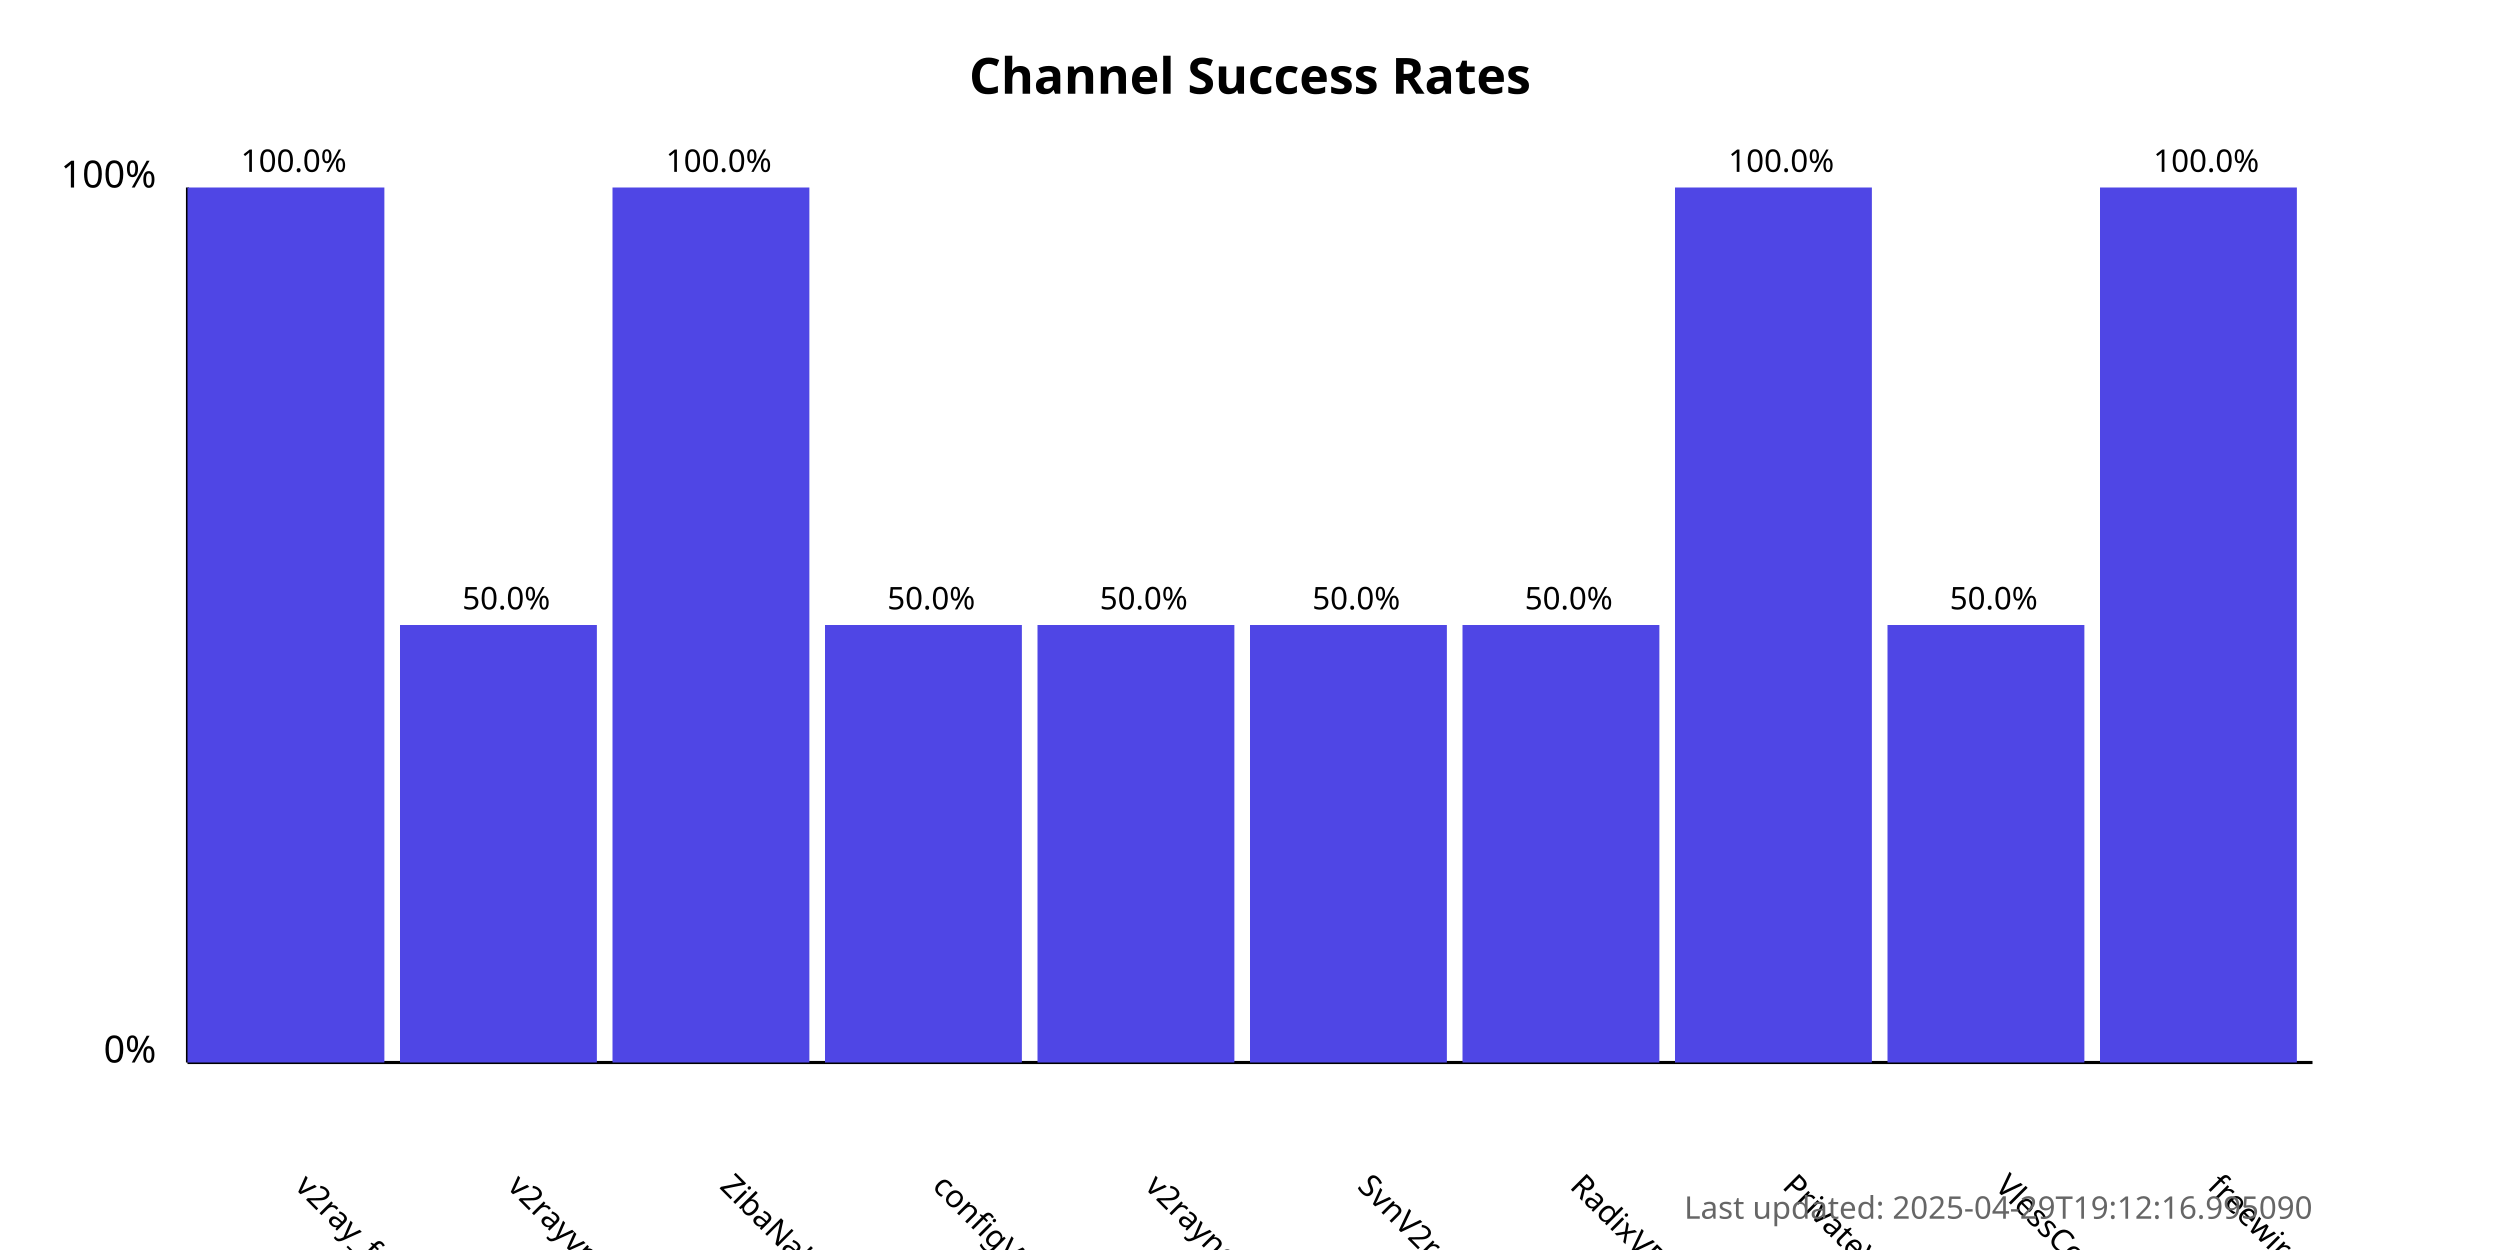
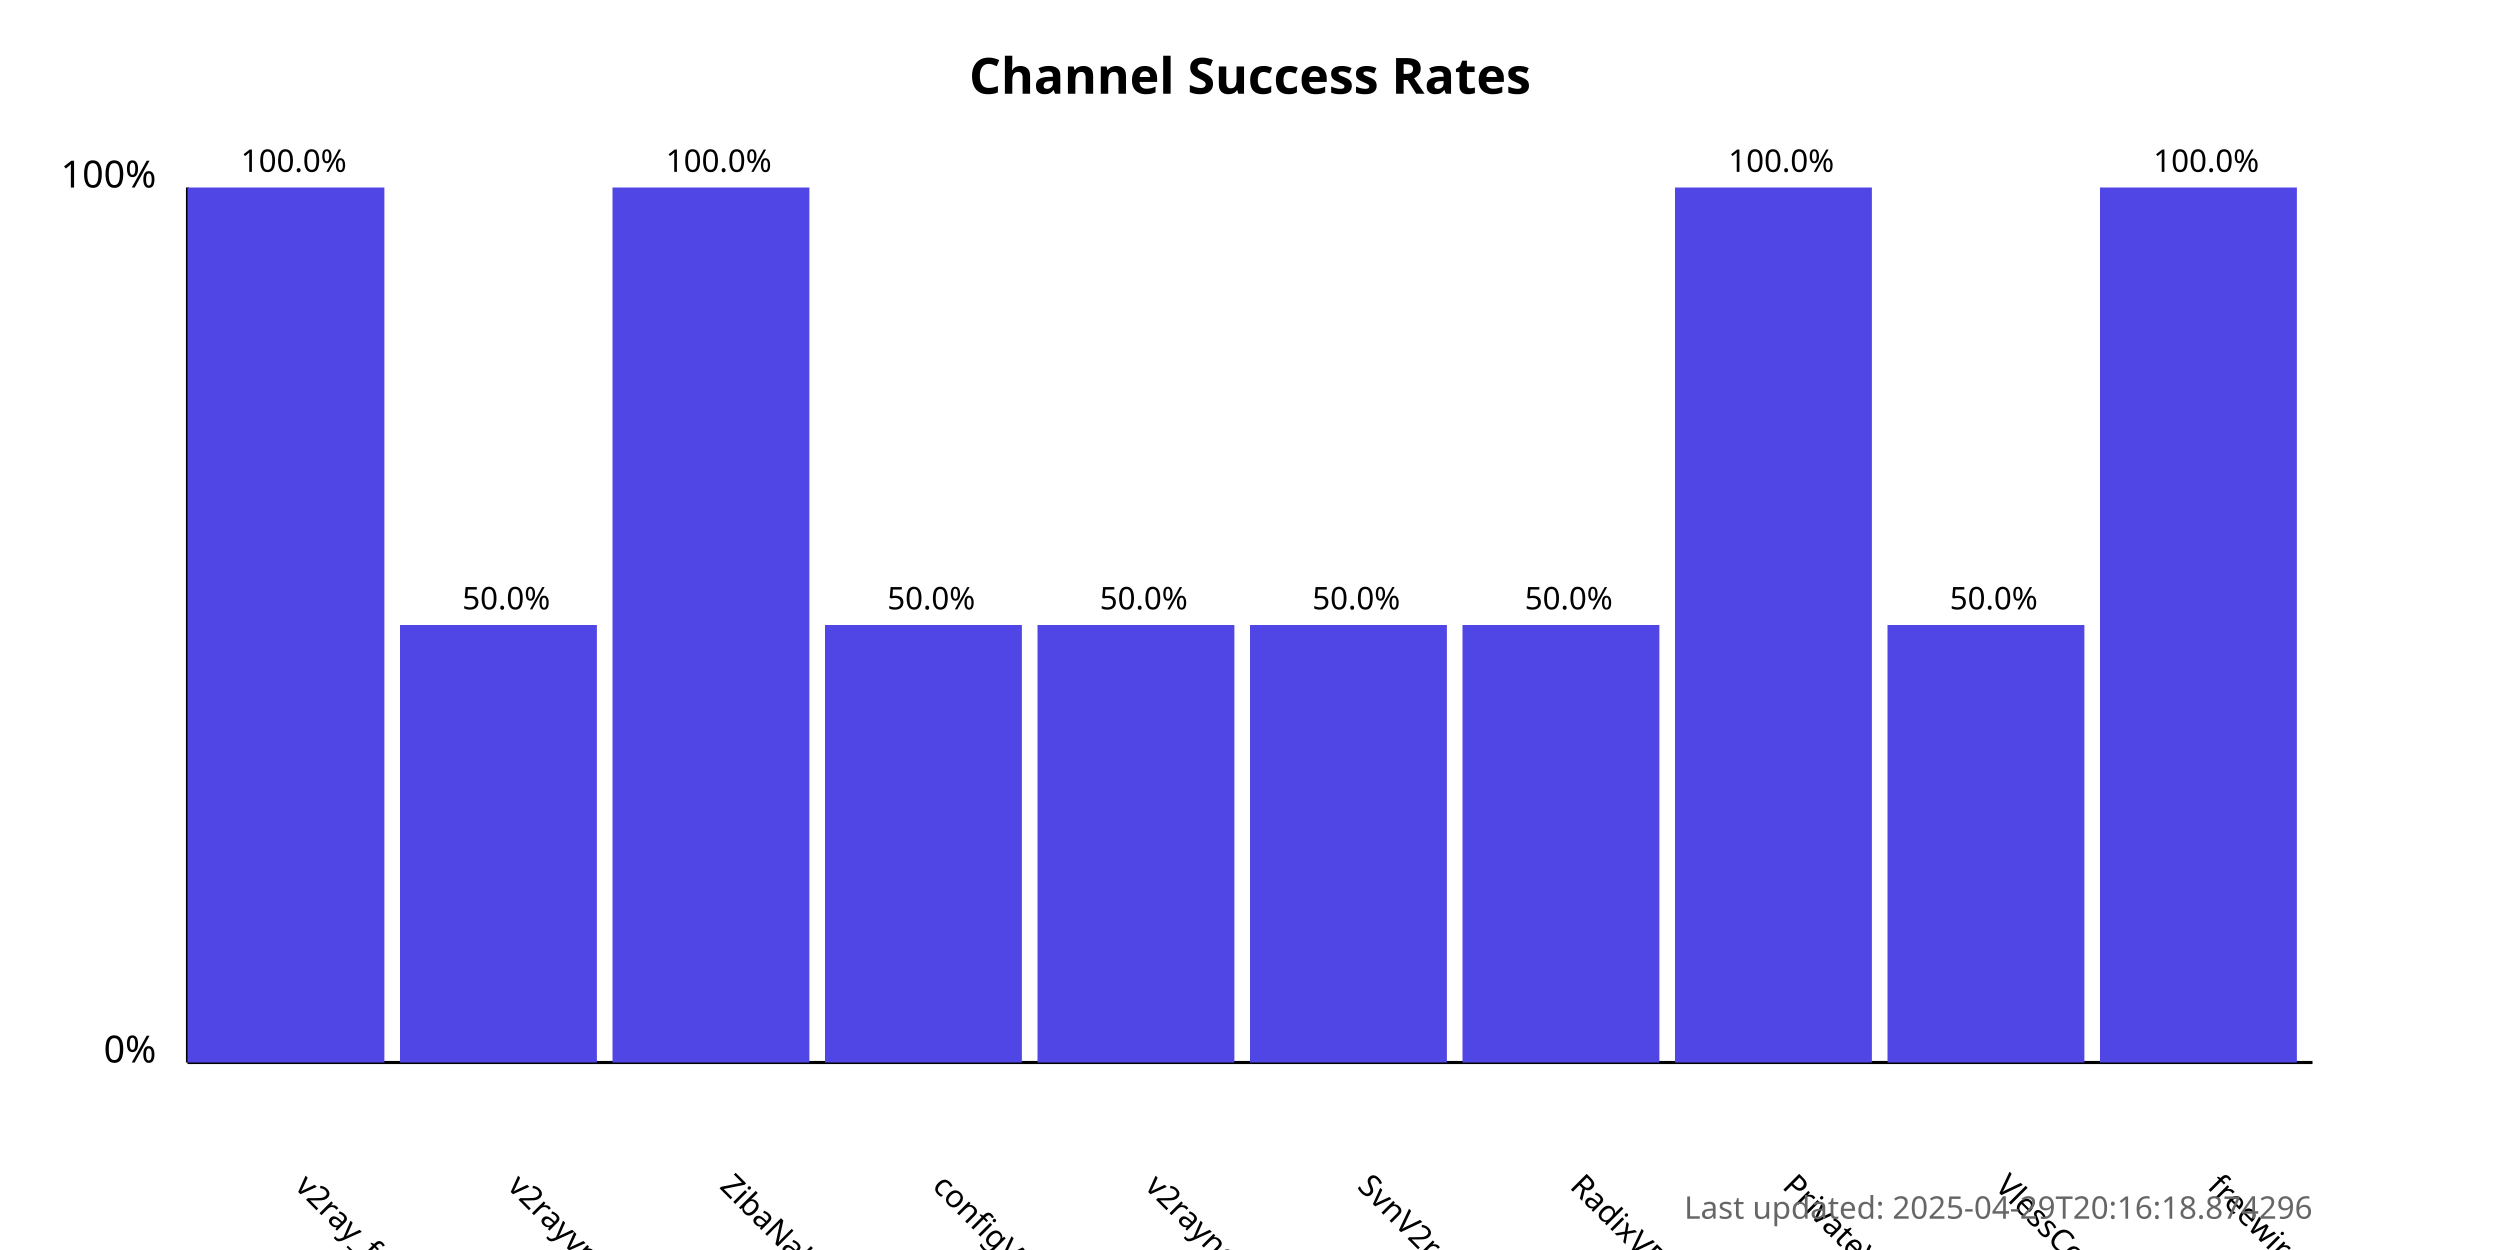
<svg xmlns="http://www.w3.org/2000/svg" width="800" height="400">
  <style>
            .chart-title { font: bold 16px sans-serif; }
            .axis-label { font: 12px sans-serif; }
            .tick-label { font: 10px sans-serif; }
            .bar { fill: #4f46e5; }
            .bar:hover { fill: #6366f1; }
            .timestamp { font: 10px sans-serif; fill: #666; }
        </style>
  <text x="400.0" y="30" text-anchor="middle" class="chart-title">
            Channel Success Rates
        </text>
  <line x1="60" y1="340" x2="60" y2="60" stroke="black" stroke-width="1" />
  <line x1="60" y1="340" x2="740" y2="340" stroke="black" stroke-width="1" />
  <text x="50" y="340" text-anchor="end" class="axis-label">0%</text>
  <text x="50" y="60" text-anchor="end" class="axis-label">100%</text>
  <g>
    <rect x="60" y="60.0" width="63.0" height="280.0" class="bar" />
    <text x="94.0" y="380" transform="rotate(45, 94.0, 380)" text-anchor="start" class="tick-label">
                v2ray_free_conf
            </text>
    <text x="94.0" y="55.0" text-anchor="middle" class="tick-label">
                100.0%
            </text>
  </g>
  <g>
    <rect x="128.0" y="200.0" width="63.0" height="140.0" class="bar" />
    <text x="162.0" y="380" transform="rotate(45, 162.0, 380)" text-anchor="start" class="tick-label">
                v2rayvpno
            </text>
    <text x="162.0" y="195.0" text-anchor="middle" class="tick-label">
                50.0%
            </text>
  </g>
  <g>
    <rect x="196.0" y="60.0" width="63.0" height="280.0" class="bar" />
    <text x="230.0" y="380" transform="rotate(45, 230.0, 380)" text-anchor="start" class="tick-label">
                ZibaNabz
            </text>
    <text x="230.0" y="55.0" text-anchor="middle" class="tick-label">
                100.0%
            </text>
  </g>
  <g>
    <rect x="264.0" y="200.0" width="63.0" height="140.0" class="bar" />
    <text x="298.0" y="380" transform="rotate(45, 298.0, 380)" text-anchor="start" class="tick-label">
                configV2rayForFree
            </text>
    <text x="298.0" y="195.0" text-anchor="middle" class="tick-label">
                50.0%
            </text>
  </g>
  <g>
    <rect x="332.0" y="200.0" width="63.0" height="140.0" class="bar" />
    <text x="366.0" y="380" transform="rotate(45, 366.0, 380)" text-anchor="start" class="tick-label">
                v2rayngvpn
            </text>
    <text x="366.0" y="195.0" text-anchor="middle" class="tick-label">
                50.0%
            </text>
  </g>
  <g>
    <rect x="400.0" y="200.0" width="63.0" height="140.0" class="bar" />
    <text x="434.0" y="380" transform="rotate(45, 434.0, 380)" text-anchor="start" class="tick-label">
                SvnV2ray
            </text>
    <text x="434.0" y="195.0" text-anchor="middle" class="tick-label">
                50.0%
            </text>
  </g>
  <g>
    <rect x="468.0" y="200.0" width="63.0" height="140.0" class="bar" />
    <text x="502.0" y="380" transform="rotate(45, 502.0, 380)" text-anchor="start" class="tick-label">
                RadixVPN
            </text>
    <text x="502.0" y="195.0" text-anchor="middle" class="tick-label">
                50.0%
            </text>
  </g>
  <g>
    <rect x="536.0" y="60.0" width="63.0" height="280.0" class="bar" />
    <text x="570.0" y="380" transform="rotate(45, 570.0, 380)" text-anchor="start" class="tick-label">
                PrivateVPNs
            </text>
    <text x="570.0" y="55.0" text-anchor="middle" class="tick-label">
                100.0%
            </text>
  </g>
  <g>
    <rect x="604.0" y="200.0" width="63.0" height="140.0" class="bar" />
    <text x="638.0" y="380" transform="rotate(45, 638.0, 380)" text-anchor="start" class="tick-label">
                VlessConfig
            </text>
    <text x="638.0" y="195.0" text-anchor="middle" class="tick-label">
                50.0%
            </text>
  </g>
  <g>
    <rect x="672.0" y="60.0" width="63.0" height="280.0" class="bar" />
    <text x="706.0" y="380" transform="rotate(45, 706.0, 380)" text-anchor="start" class="tick-label">
                freewireguard
            </text>
    <text x="706.0" y="55.0" text-anchor="middle" class="tick-label">
                100.0%
            </text>
  </g>
  <text x="740" y="390" text-anchor="end" class="timestamp">
-             Last updated: 2025-04-29T19:12:16.995090
+             Last updated: 2025-04-29T20:16:18.874296
        </text>
</svg>
